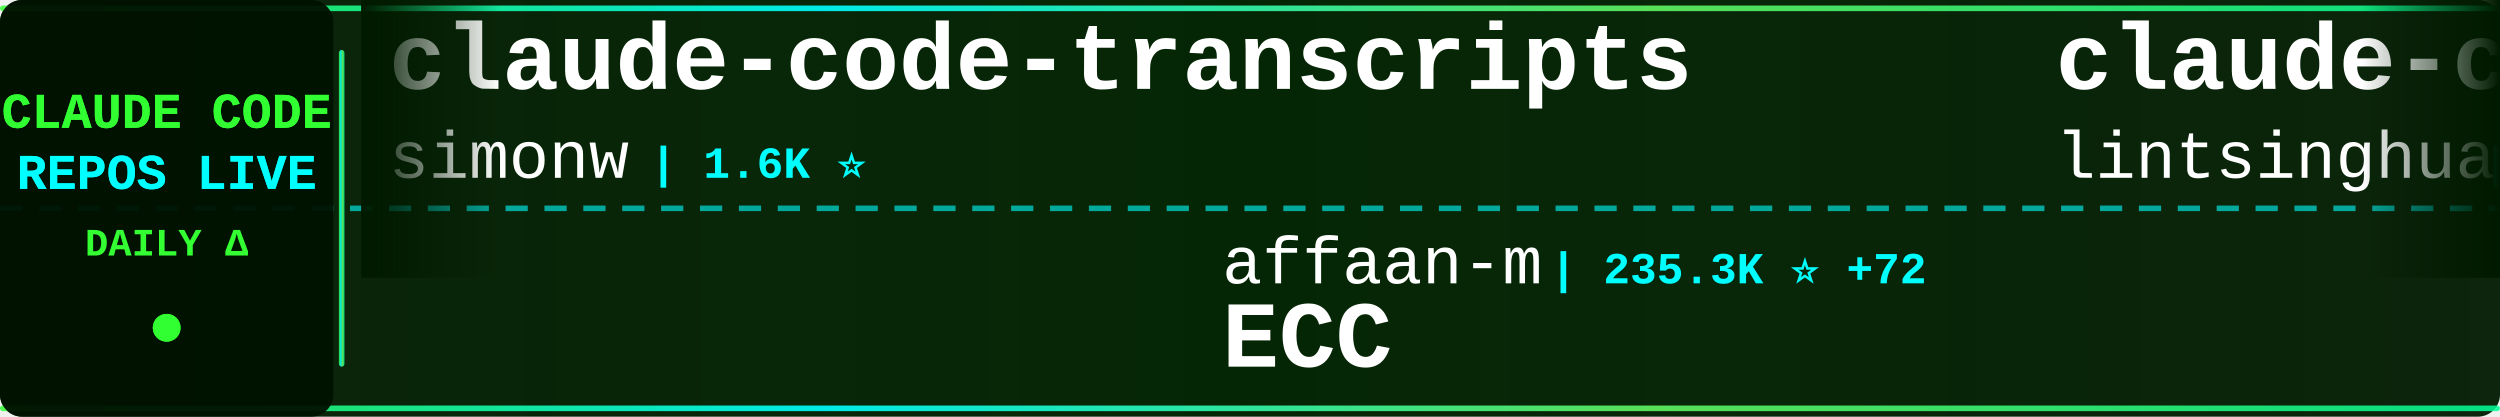
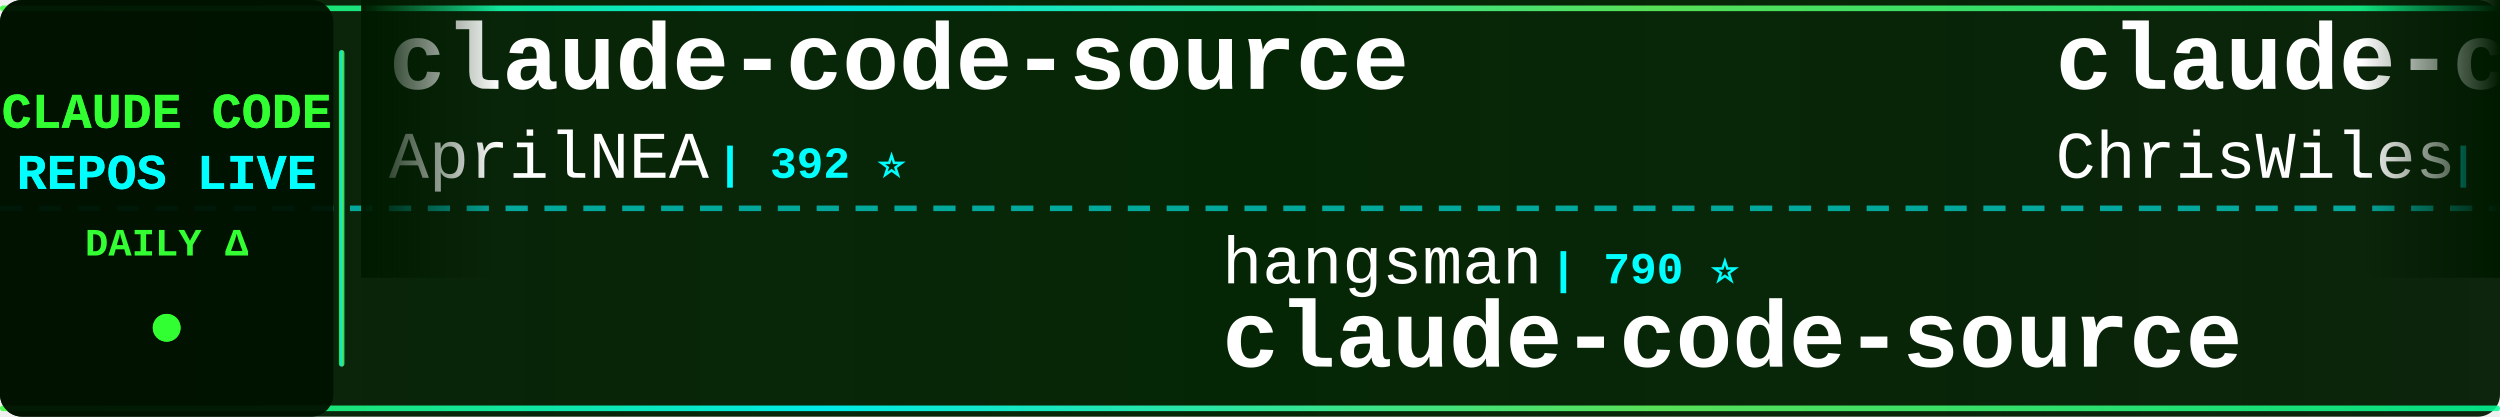
<svg xmlns="http://www.w3.org/2000/svg" width="900" height="150">
  <defs>
    <linearGradient id="tickerBg" x1="0%" y1="0%" x2="100%" y2="0%">
      <stop offset="0%" style="stop-color:#001a00;stop-opacity:0.95" />
      <stop offset="50%" style="stop-color:#002200;stop-opacity:0.98" />
      <stop offset="100%" style="stop-color:#001a00;stop-opacity:0.95" />
    </linearGradient>
    <linearGradient id="borderGrad" x1="0%" y1="0%" x2="100%" y2="0%">
      <stop offset="0%" style="stop-color:#33ff33;stop-opacity:0.85">
        <animate attributeName="stop-opacity" values="0.85;1;0.85" dur="2s" repeatCount="indefinite" />
      </stop>
      <stop offset="33%" style="stop-color:#00ffff;stop-opacity:0.9">
        <animate attributeName="stop-opacity" values="0.9;1;0.9" dur="2.2s" repeatCount="indefinite" />
      </stop>
      <stop offset="66%" style="stop-color:#66ff66;stop-opacity:0.85">
        <animate attributeName="stop-opacity" values="0.85;1;0.85" dur="1.8s" repeatCount="indefinite" />
      </stop>
      <stop offset="100%" style="stop-color:#00ff99;stop-opacity:0.85">
        <animate attributeName="stop-opacity" values="0.85;1;0.85" dur="2s" repeatCount="indefinite" />
      </stop>
    </linearGradient>
    <filter id="textGlow">
      <feGaussianBlur stdDeviation="0.1" result="coloredBlur" />
      <feMerge>
        <feMergeNode in="coloredBlur" />
        <feMergeNode in="SourceGraphic" />
      </feMerge>
    </filter>
    <filter id="metricGlow">
      <feGaussianBlur stdDeviation="0.2" result="coloredBlur" />
      <feMerge>
        <feMergeNode in="coloredBlur" />
        <feMergeNode in="SourceGraphic" />
      </feMerge>
    </filter>
    <linearGradient id="leftFade" x1="0%" y1="0%" x2="100%" y2="0%">
      <stop offset="0%" style="stop-color:#001a00;stop-opacity:1" />
      <stop offset="100%" style="stop-color:#001a00;stop-opacity:0" />
    </linearGradient>
    <linearGradient id="rightFade" x1="0%" y1="0%" x2="100%" y2="0%">
      <stop offset="0%" style="stop-color:#001a00;stop-opacity:0" />
      <stop offset="100%" style="stop-color:#001a00;stop-opacity:1" />
    </linearGradient>
  </defs>
  <rect width="900" height="150" fill="url(#tickerBg)" rx="8" />
  <rect x="0" y="2" width="900" height="2" fill="url(#borderGrad)" rx="1" />
  <rect x="0" y="146" width="900" height="2" fill="url(#borderGrad)" rx="1" />
  <line x1="0" y1="75" x2="900" y2="75" stroke="#00ffff" stroke-width="2" stroke-dasharray="8 6" opacity="0.6" />
  <rect x="0" y="0" width="120" height="150" fill="#001100" opacity="0.95" rx="8" />
  <text x="60" y="46" font-family="'Courier New', monospace" font-size="18" font-weight="bold" fill="#33ff33" text-anchor="middle" filter="url(#textGlow)">
    CLAUDE CODE
  </text>
  <text x="60" y="68" font-family="'Courier New', monospace" font-size="18" font-weight="bold" fill="#00ffff" text-anchor="middle" filter="url(#textGlow)">
    REPOS LIVE
  </text>
  <text x="60" y="92" font-family="'Courier New', monospace" font-size="14" font-weight="bold" fill="#33ff33" text-anchor="middle">
    DAILY Δ
  </text>
  <circle cx="60" cy="118" r="5" fill="#33ff33" filter="url(#metricGlow)">
    <animate attributeName="r" values="4;6;4" dur="1.5s" repeatCount="indefinite" />
    <animate attributeName="opacity" values="0.6;1;0.6" dur="1.5s" repeatCount="indefinite" />
  </circle>
  <rect x="122" y="18" width="2" height="114" fill="url(#borderGrad)" rx="1" />
  <clipPath id="tickerClip">
    <rect x="130" y="0" width="770" height="150" />
  </clipPath>
  <g clip-path="url(#tickerClip)">
    <g id="tickerItems">
      <animateTransform attributeName="transform" attributeType="XML" type="translate" from="0 0" to="-3000 0" dur="54s" repeatCount="indefinite" />
      <g transform="translate(0, 0)">
-         <text x="140" y="32" font-family="'Courier New', monospace" font-size="34" font-weight="bold" fill="#ffffff">claude-code-transcripts</text>
-         <text x="140" y="64" font-family="'Courier New', monospace" font-size="24" font-weight="normal" fill="#ffffff" opacity="1.0">simonw</text>
-         <text x="234" y="64" font-family="'Courier New', monospace" font-size="16" font-weight="bold" fill="#00ffff"> | 1.6K ⭐</text>
+         <text x="140" y="32" font-family="'Courier New', monospace" font-size="34" font-weight="bold" fill="#ffffff">claude-code-source</text>
+         <text x="140" y="64" font-family="'Courier New', monospace" font-size="24" font-weight="normal" fill="#ffffff" opacity="1.0">AprilNEA</text>
+         <text x="258" y="64" font-family="'Courier New', monospace" font-size="16" font-weight="bold" fill="#00ffff"> | 392 ⭐</text>
      </g>
      <g transform="translate(300, 0)">
-         <text x="140" y="102" font-family="'Courier New', monospace" font-size="24" font-weight="normal" fill="#ffffff" opacity="1.0">affaan-m</text>
-         <text x="258" y="102" font-family="'Courier New', monospace" font-size="16" font-weight="bold" fill="#00ffff"> | 235.3K ⭐ +72</text>
-         <text x="140" y="132" font-family="'Courier New', monospace" font-size="34" font-weight="bold" fill="#ffffff">ECC</text>
+         <text x="140" y="102" font-family="'Courier New', monospace" font-size="24" font-weight="normal" fill="#ffffff" opacity="1.0">hangsman</text>
+         <text x="258" y="102" font-family="'Courier New', monospace" font-size="16" font-weight="bold" fill="#00ffff"> | 790 ⭐</text>
+         <text x="140" y="132" font-family="'Courier New', monospace" font-size="34" font-weight="bold" fill="#ffffff">claude-code-source</text>
      </g>
      <g transform="translate(600, 0)">
-         <text x="140" y="32" font-family="'Courier New', monospace" font-size="34" font-weight="bold" fill="#ffffff">claude-code-book</text>
-         <text x="140" y="64" font-family="'Courier New', monospace" font-size="24" font-weight="normal" fill="#ffffff" opacity="1.0">lintsinghua</text>
-         <text x="294" y="64" font-family="'Courier New', monospace" font-size="16" font-weight="bold" fill="#00ffff"> | 4.0K ⭐ +1</text>
+         <text x="140" y="32" font-family="'Courier New', monospace" font-size="34" font-weight="bold" fill="#ffffff">claude-code-showcase</text>
+         <text x="140" y="64" font-family="'Courier New', monospace" font-size="24" font-weight="normal" fill="#ffffff" opacity="1.0">ChrisWiles</text>
+         <text x="282" y="64" font-family="'Courier New', monospace" font-size="16" font-weight="bold" fill="#00ffff"> | 6.0K ⭐</text>
      </g>
      <g transform="translate(900, 0)">
-         <text x="140" y="102" font-family="'Courier New', monospace" font-size="24" font-weight="normal" fill="#ffffff" opacity="1.0">musistudio</text>
-         <text x="282" y="102" font-family="'Courier New', monospace" font-size="16" font-weight="bold" fill="#00ffff"> | 36.3K ⭐ -2</text>
-         <text x="140" y="132" font-family="'Courier New', monospace" font-size="34" font-weight="bold" fill="#ffffff">claude-code-router</text>
+         <text x="140" y="102" font-family="'Courier New', monospace" font-size="24" font-weight="normal" fill="#ffffff" opacity="1.0">wanshuiyin</text>
+         <text x="282" y="102" font-family="'Courier New', monospace" font-size="16" font-weight="bold" fill="#00ffff"> | 14.0K ⭐ +6</text>
+         <text x="140" y="132" font-family="'Courier New', monospace" font-size="34" font-weight="bold" fill="#ffffff">Auto-claude-code-researc...</text>
      </g>
      <g transform="translate(1200, 0)">
-         <text x="140" y="32" font-family="'Courier New', monospace" font-size="34" font-weight="bold" fill="#ffffff">claude-code-engineering</text>
-         <text x="140" y="64" font-family="'Courier New', monospace" font-size="24" font-weight="normal" fill="#ffffff" opacity="1.0">huangjia2019</text>
-         <text x="306" y="64" font-family="'Courier New', monospace" font-size="16" font-weight="bold" fill="#00ffff"> | 1.0K ⭐</text>
+         <text x="140" y="32" font-family="'Courier New', monospace" font-size="34" font-weight="bold" fill="#ffffff">claude-code-video-toolki...</text>
+         <text x="140" y="64" font-family="'Courier New', monospace" font-size="24" font-weight="normal" fill="#ffffff" opacity="1.0">digitalsamba</text>
+         <text x="306" y="64" font-family="'Courier New', monospace" font-size="16" font-weight="bold" fill="#00ffff"> | 1.9K ⭐ +2</text>
      </g>
      <g transform="translate(1500, 0)">
-         <text x="140" y="102" font-family="'Courier New', monospace" font-size="24" font-weight="normal" fill="#ffffff" opacity="1.0">nicedreamzapp</text>
-         <text x="318" y="102" font-family="'Courier New', monospace" font-size="16" font-weight="bold" fill="#00ffff"> | 3.0K ⭐ -1</text>
-         <text x="140" y="132" font-family="'Courier New', monospace" font-size="34" font-weight="bold" fill="#ffffff">claude-code-local</text>
+         <text x="140" y="102" font-family="'Courier New', monospace" font-size="24" font-weight="normal" fill="#ffffff" opacity="1.0">ChinaSiro</text>
+         <text x="270" y="102" font-family="'Courier New', monospace" font-size="16" font-weight="bold" fill="#00ffff"> | 9.6K ⭐</text>
+         <text x="140" y="132" font-family="'Courier New', monospace" font-size="34" font-weight="bold" fill="#ffffff">claude-code-sourcemap</text>
      </g>
      <g transform="translate(1800, 0)">
-         <text x="140" y="32" font-family="'Courier New', monospace" font-size="34" font-weight="bold" fill="#ffffff">claude-code-proxy</text>
-         <text x="140" y="64" font-family="'Courier New', monospace" font-size="24" font-weight="normal" fill="#ffffff" opacity="1.0">1rgs</text>
-         <text x="210" y="64" font-family="'Courier New', monospace" font-size="16" font-weight="bold" fill="#00ffff"> | 3.7K ⭐</text>
+         <text x="140" y="32" font-family="'Courier New', monospace" font-size="34" font-weight="bold" fill="#ffffff">ClaudeCodeAgents</text>
+         <text x="140" y="64" font-family="'Courier New', monospace" font-size="24" font-weight="normal" fill="#ffffff" opacity="1.0">darcyegb</text>
+         <text x="258" y="64" font-family="'Courier New', monospace" font-size="16" font-weight="bold" fill="#00ffff"> | 750 ⭐</text>
      </g>
      <g transform="translate(2100, 0)">
-         <text x="140" y="102" font-family="'Courier New', monospace" font-size="24" font-weight="normal" fill="#ffffff" opacity="1.0">Donchitos</text>
-         <text x="270" y="102" font-family="'Courier New', monospace" font-size="16" font-weight="bold" fill="#00ffff"> | 23.5K ⭐ +1</text>
-         <text x="140" y="132" font-family="'Courier New', monospace" font-size="34" font-weight="bold" fill="#ffffff">Claude-Code-Game-Studios</text>
+         <text x="140" y="102" font-family="'Courier New', monospace" font-size="24" font-weight="normal" fill="#ffffff" opacity="1.0">AICoderTudou</text>
+         <text x="306" y="102" font-family="'Courier New', monospace" font-size="16" font-weight="bold" fill="#00ffff"> | 497 ⭐</text>
+         <text x="140" y="132" font-family="'Courier New', monospace" font-size="34" font-weight="bold" fill="#ffffff">claude-code-tudou</text>
      </g>
      <g transform="translate(2400, 0)">
-         <text x="140" y="32" font-family="'Courier New', monospace" font-size="34" font-weight="bold" fill="#ffffff">claude-code-action</text>
-         <text x="140" y="64" font-family="'Courier New', monospace" font-size="24" font-weight="normal" fill="#ffffff" opacity="1.0">anthropics</text>
-         <text x="282" y="64" font-family="'Courier New', monospace" font-size="16" font-weight="bold" fill="#00ffff"> | 8.5K ⭐ +1</text>
+         <text x="140" y="32" font-family="'Courier New', monospace" font-size="34" font-weight="bold" fill="#ffffff">claude-code-infrastructu...</text>
+         <text x="140" y="64" font-family="'Courier New', monospace" font-size="24" font-weight="normal" fill="#ffffff" opacity="1.0">diet103</text>
+         <text x="246" y="64" font-family="'Courier New', monospace" font-size="16" font-weight="bold" fill="#00ffff"> | 10.0K ⭐</text>
      </g>
      <g transform="translate(2700, 0)">
-         <text x="140" y="102" font-family="'Courier New', monospace" font-size="24" font-weight="normal" fill="#ffffff" opacity="1.0">lorryjovens-hub</text>
-         <text x="342" y="102" font-family="'Courier New', monospace" font-size="16" font-weight="bold" fill="#00ffff"> | 1.7K ⭐ -2</text>
-         <text x="140" y="132" font-family="'Courier New', monospace" font-size="34" font-weight="bold" fill="#ffffff">claude-code-rust</text>
+         <text x="140" y="102" font-family="'Courier New', monospace" font-size="24" font-weight="normal" fill="#ffffff" opacity="1.0">OneRedOak</text>
+         <text x="270" y="102" font-family="'Courier New', monospace" font-size="16" font-weight="bold" fill="#00ffff"> | 3.9K ⭐</text>
+         <text x="140" y="132" font-family="'Courier New', monospace" font-size="34" font-weight="bold" fill="#ffffff">claude-code-workflows</text>
      </g>
      <g transform="translate(3000, 0)">
-         <text x="140" y="32" font-family="'Courier New', monospace" font-size="34" font-weight="bold" fill="#ffffff">claude-code-transcripts</text>
-         <text x="140" y="64" font-family="'Courier New', monospace" font-size="24" font-weight="normal" fill="#ffffff" opacity="1.0">simonw</text>
-         <text x="234" y="64" font-family="'Courier New', monospace" font-size="16" font-weight="bold" fill="#00ffff"> | 1.6K ⭐</text>
+         <text x="140" y="32" font-family="'Courier New', monospace" font-size="34" font-weight="bold" fill="#ffffff">claude-code-source</text>
+         <text x="140" y="64" font-family="'Courier New', monospace" font-size="24" font-weight="normal" fill="#ffffff" opacity="1.0">AprilNEA</text>
+         <text x="258" y="64" font-family="'Courier New', monospace" font-size="16" font-weight="bold" fill="#00ffff"> | 392 ⭐</text>
      </g>
      <g transform="translate(3300, 0)">
-         <text x="140" y="102" font-family="'Courier New', monospace" font-size="24" font-weight="normal" fill="#ffffff" opacity="1.0">affaan-m</text>
-         <text x="258" y="102" font-family="'Courier New', monospace" font-size="16" font-weight="bold" fill="#00ffff"> | 235.3K ⭐ +72</text>
-         <text x="140" y="132" font-family="'Courier New', monospace" font-size="34" font-weight="bold" fill="#ffffff">ECC</text>
+         <text x="140" y="102" font-family="'Courier New', monospace" font-size="24" font-weight="normal" fill="#ffffff" opacity="1.0">hangsman</text>
+         <text x="258" y="102" font-family="'Courier New', monospace" font-size="16" font-weight="bold" fill="#00ffff"> | 790 ⭐</text>
+         <text x="140" y="132" font-family="'Courier New', monospace" font-size="34" font-weight="bold" fill="#ffffff">claude-code-source</text>
      </g>
      <g transform="translate(3600, 0)">
-         <text x="140" y="32" font-family="'Courier New', monospace" font-size="34" font-weight="bold" fill="#ffffff">claude-code-book</text>
-         <text x="140" y="64" font-family="'Courier New', monospace" font-size="24" font-weight="normal" fill="#ffffff" opacity="1.0">lintsinghua</text>
-         <text x="294" y="64" font-family="'Courier New', monospace" font-size="16" font-weight="bold" fill="#00ffff"> | 4.0K ⭐ +1</text>
+         <text x="140" y="32" font-family="'Courier New', monospace" font-size="34" font-weight="bold" fill="#ffffff">claude-code-showcase</text>
+         <text x="140" y="64" font-family="'Courier New', monospace" font-size="24" font-weight="normal" fill="#ffffff" opacity="1.0">ChrisWiles</text>
+         <text x="282" y="64" font-family="'Courier New', monospace" font-size="16" font-weight="bold" fill="#00ffff"> | 6.0K ⭐</text>
      </g>
      <g transform="translate(3900, 0)">
-         <text x="140" y="102" font-family="'Courier New', monospace" font-size="24" font-weight="normal" fill="#ffffff" opacity="1.0">musistudio</text>
-         <text x="282" y="102" font-family="'Courier New', monospace" font-size="16" font-weight="bold" fill="#00ffff"> | 36.3K ⭐ -2</text>
-         <text x="140" y="132" font-family="'Courier New', monospace" font-size="34" font-weight="bold" fill="#ffffff">claude-code-router</text>
+         <text x="140" y="102" font-family="'Courier New', monospace" font-size="24" font-weight="normal" fill="#ffffff" opacity="1.0">wanshuiyin</text>
+         <text x="282" y="102" font-family="'Courier New', monospace" font-size="16" font-weight="bold" fill="#00ffff"> | 14.0K ⭐ +6</text>
+         <text x="140" y="132" font-family="'Courier New', monospace" font-size="34" font-weight="bold" fill="#ffffff">Auto-claude-code-researc...</text>
      </g>
    </g>
  </g>
  <rect x="130" y="0" width="50" height="100" fill="url(#leftFade)" />
  <rect x="850" y="0" width="50" height="100" fill="url(#rightFade)" />
</svg>
